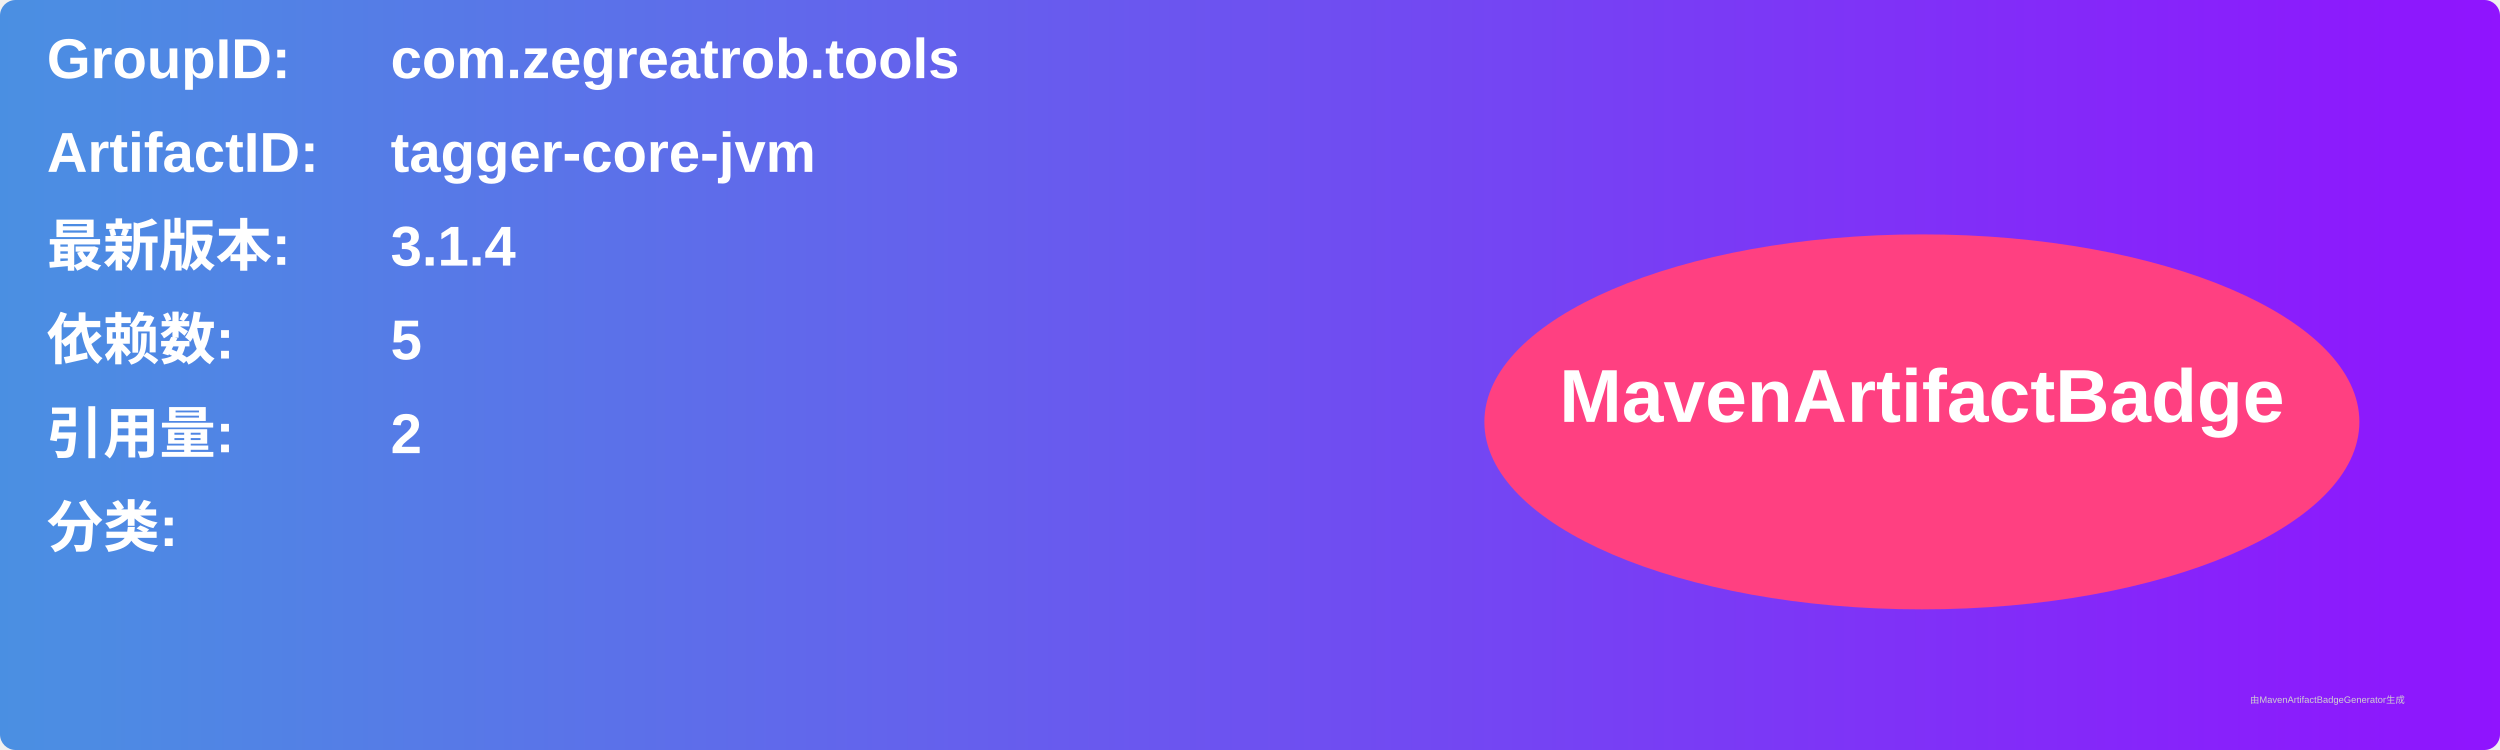
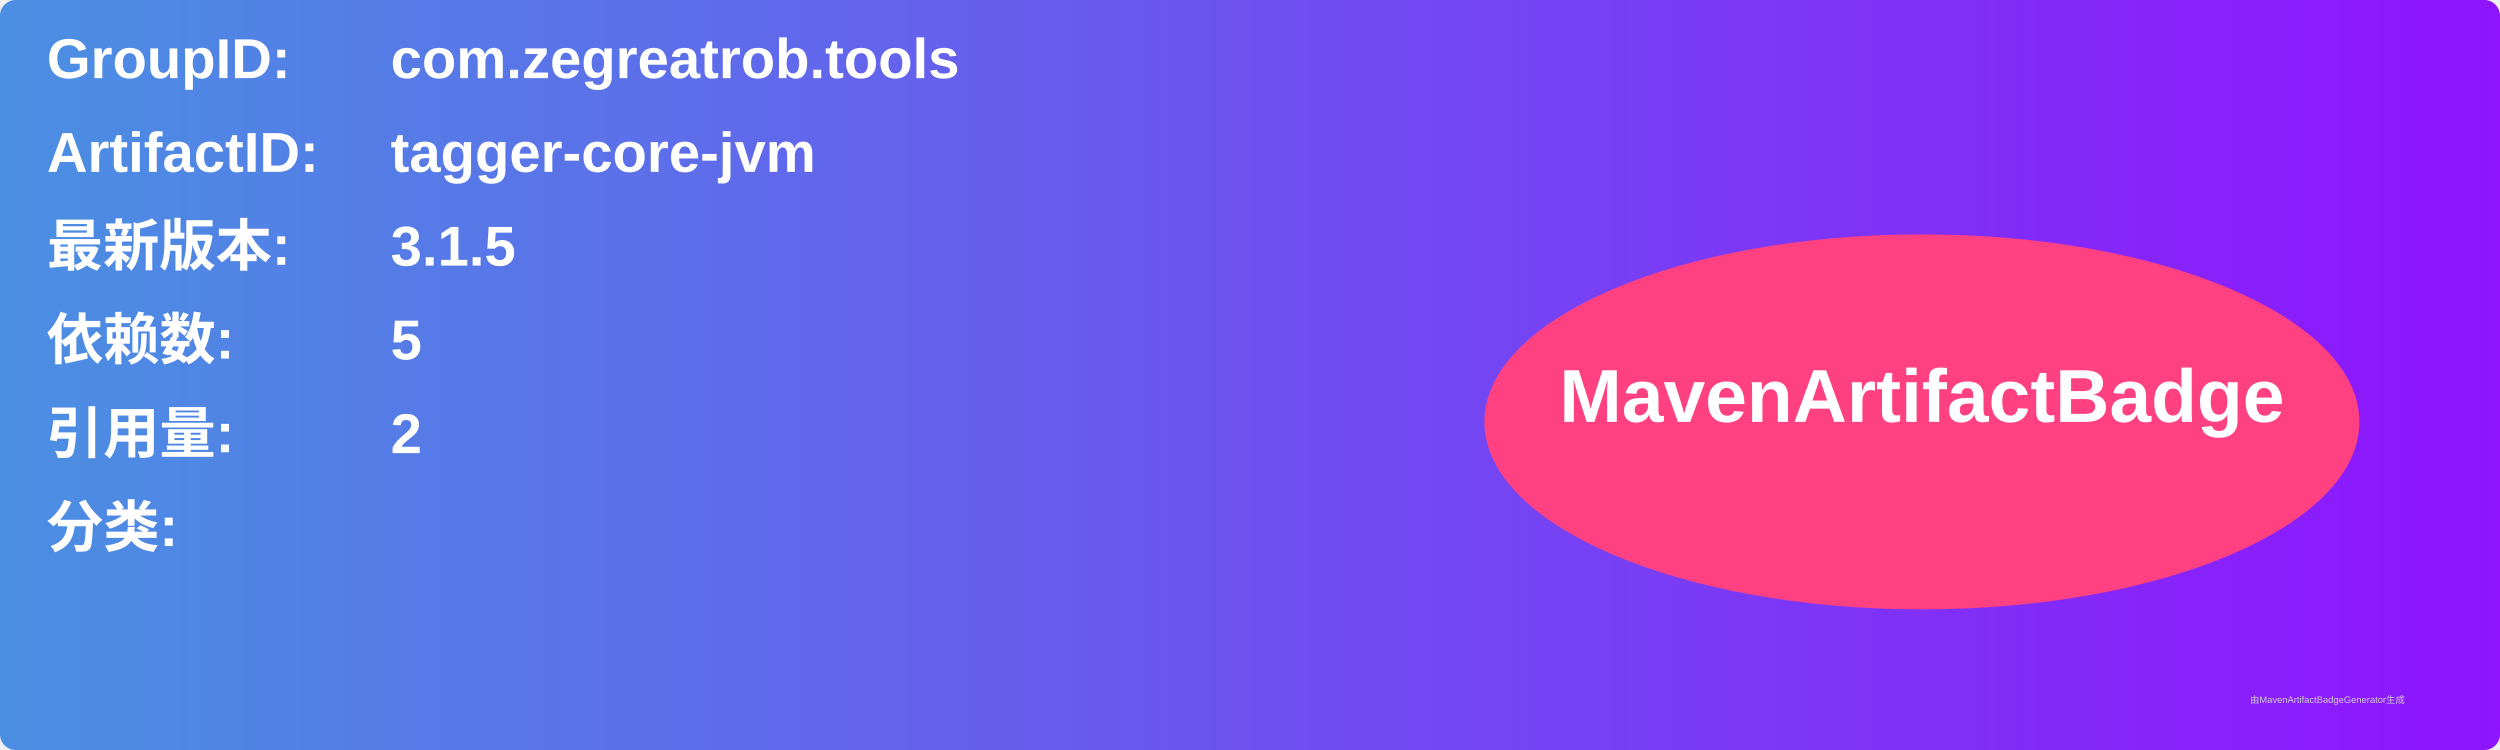
<svg xmlns="http://www.w3.org/2000/svg" width="800" height="240" viewBox="0 0 800 240">
  <linearGradient id="grad" x1="0%" y1="0%" x2="100%" y2="0%">
    <stop offset="0%" stop-color="#4a90e2" />
    <stop offset="100%" stop-color="#9013fe" />
  </linearGradient>
  <rect width="100%" height="100%" rx="5" ry="5" fill="url(#grad)" />
  <g transform="translate(15, 15)">
    <text x="0" y="10" font-family="Arial" font-size="18" fill="white" font-weight="bold" width="260">GroupID:</text>
    <text x="110" y="10" font-family="Arial" font-size="18" fill="white" font-weight="bold" width="460">com.zegreatrob.tools</text>
    <text x="0" y="40" font-family="Arial" font-size="18" fill="white" font-weight="bold" width="260">ArtifactID:</text>
    <text x="110" y="40" font-family="Arial" font-size="18" fill="white" font-weight="bold" width="460">tagger-core-jvm</text>
    <text x="0" y="70" font-family="Arial" font-size="18" fill="white" font-weight="bold">最新版本:</text>
    <text x="110" y="70" font-family="Arial" font-size="18" fill="white" font-weight="bold">
-       <tspan font-weight="bold">3.1.4</tspan>
+       <tspan font-weight="bold">3.1.5</tspan>
    </text>
    <text x="0" y="100" font-family="Arial" font-size="18" fill="white" font-weight="bold">依赖数: </text>
    <text x="110" y="100" font-family="Arial" font-size="18" fill="white">
      <tspan font-weight="bold">5</tspan>
    </text>
    <text x="0" y="130" font-family="Arial" font-size="18" fill="white" font-weight="bold">引用量: </text>
    <text x="110" y="130" font-family="Arial" font-size="18" fill="white">
      <tspan font-weight="bold">2</tspan>
    </text>
    <text x="0" y="160" font-family="Arial" font-size="18" fill="white" font-weight="bold">分类:</text>
    <text x="10" y="190" font-family="Arial" font-size="10" fill="white">
      <tspan font-weight="bold" />
    </text>
    <ellipse cx="600" cy="120" rx="140" ry="60" fill="#ff4081" />
    <text x="600" y="120" text-anchor="middle" font-family="Arial" font-size="24" fill="white" font-weight="bold">MavenArtifactBadge</text>
  </g>
  <text x="720" y="225" font-family="Arial" font-size="3" fill="#d0d0d0">由MavenArtifactBadgeGenerator生成</text>
</svg>
